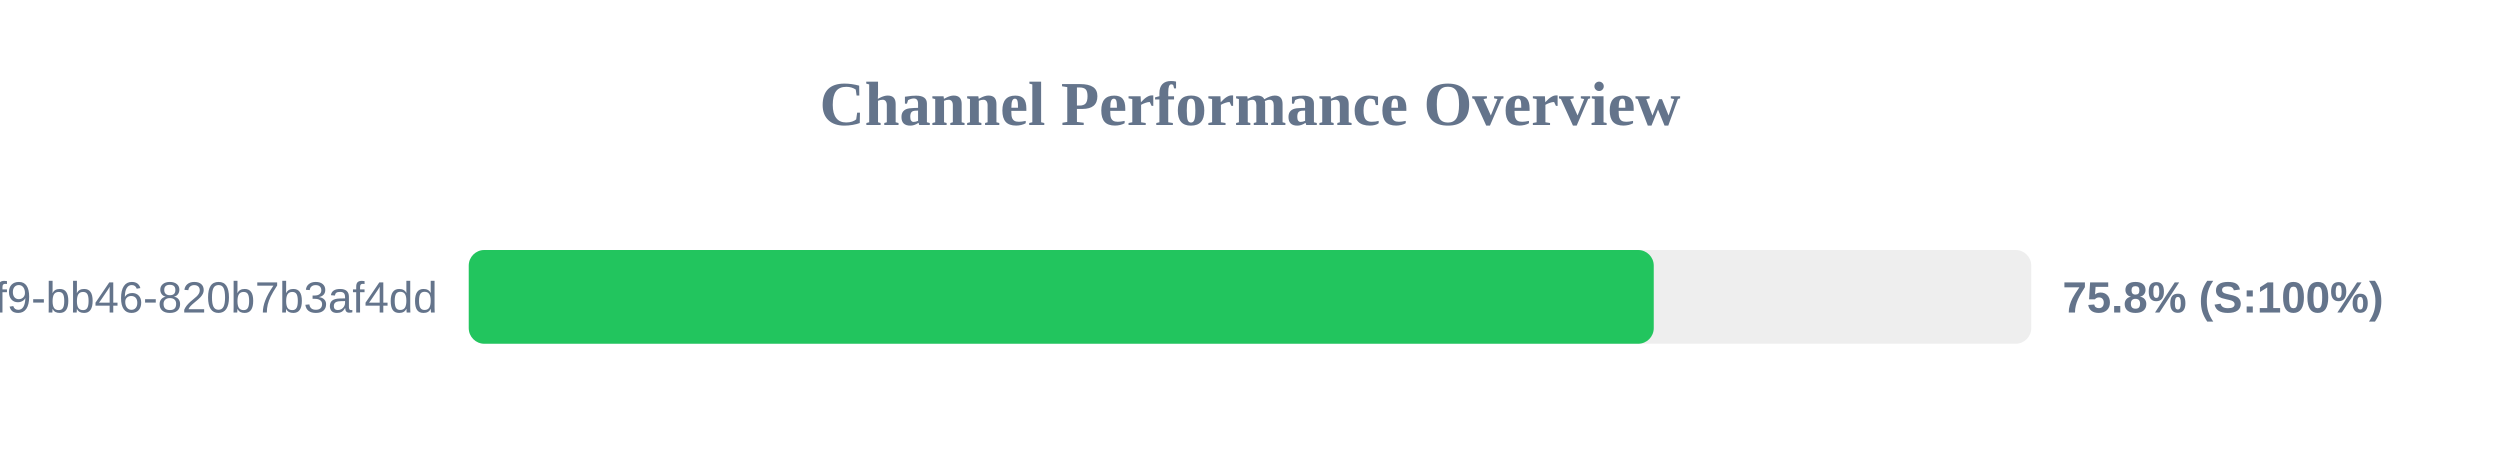
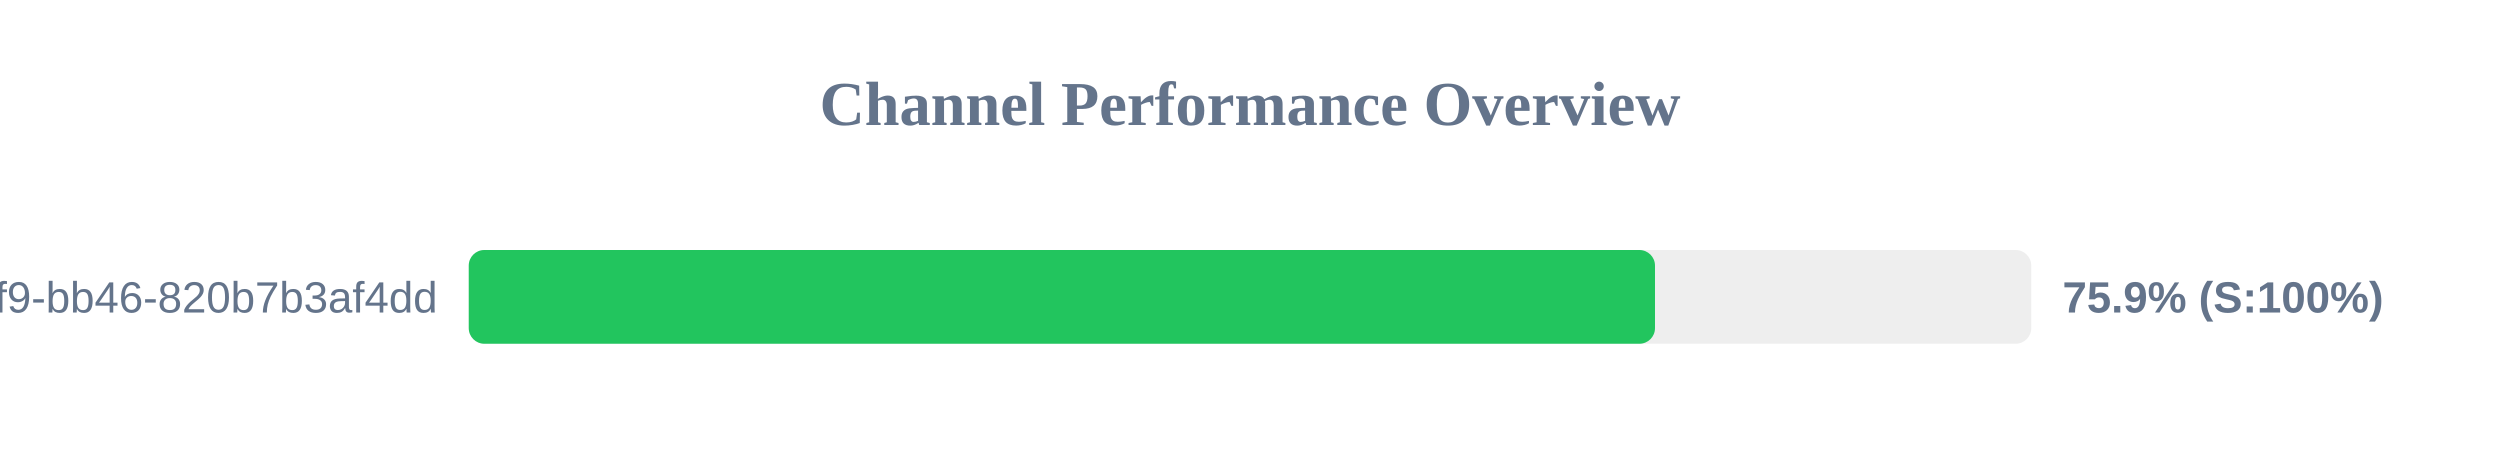
<svg xmlns="http://www.w3.org/2000/svg" width="800" height="150" version="1.1">
  <style>
        .row { font: 14px Arial; fill: #64748b; }
        .score { font: bold 14px Arial; fill: #64748b; }
    </style>
  <text x="400" y="40" text-anchor="middle" font-size="20px" font-weight="bold" fill="#64748b">Channel Performance Overview</text>
  <rect x="150" y="80" width="500" height="30" fill="#eee" rx="5" />
-   <rect x="150" y="80" width="379.2" height="30" fill="#22c55e" rx="5" />
+   <rect x="150" y="80" width="379.6" height="30" fill="#22c55e" rx="5" />
  <text x="140" y="100" text-anchor="end" class="row">?uuid=80b2ac81-ba69-41f9-bb46-820b7b3af4dd</text>
-   <text x="660" y="100" text-anchor="start" class="score">75.8% (S:100%)</text>
+   <text x="660" y="100" text-anchor="start" class="score">75.9% (S:100%)</text>
</svg>
